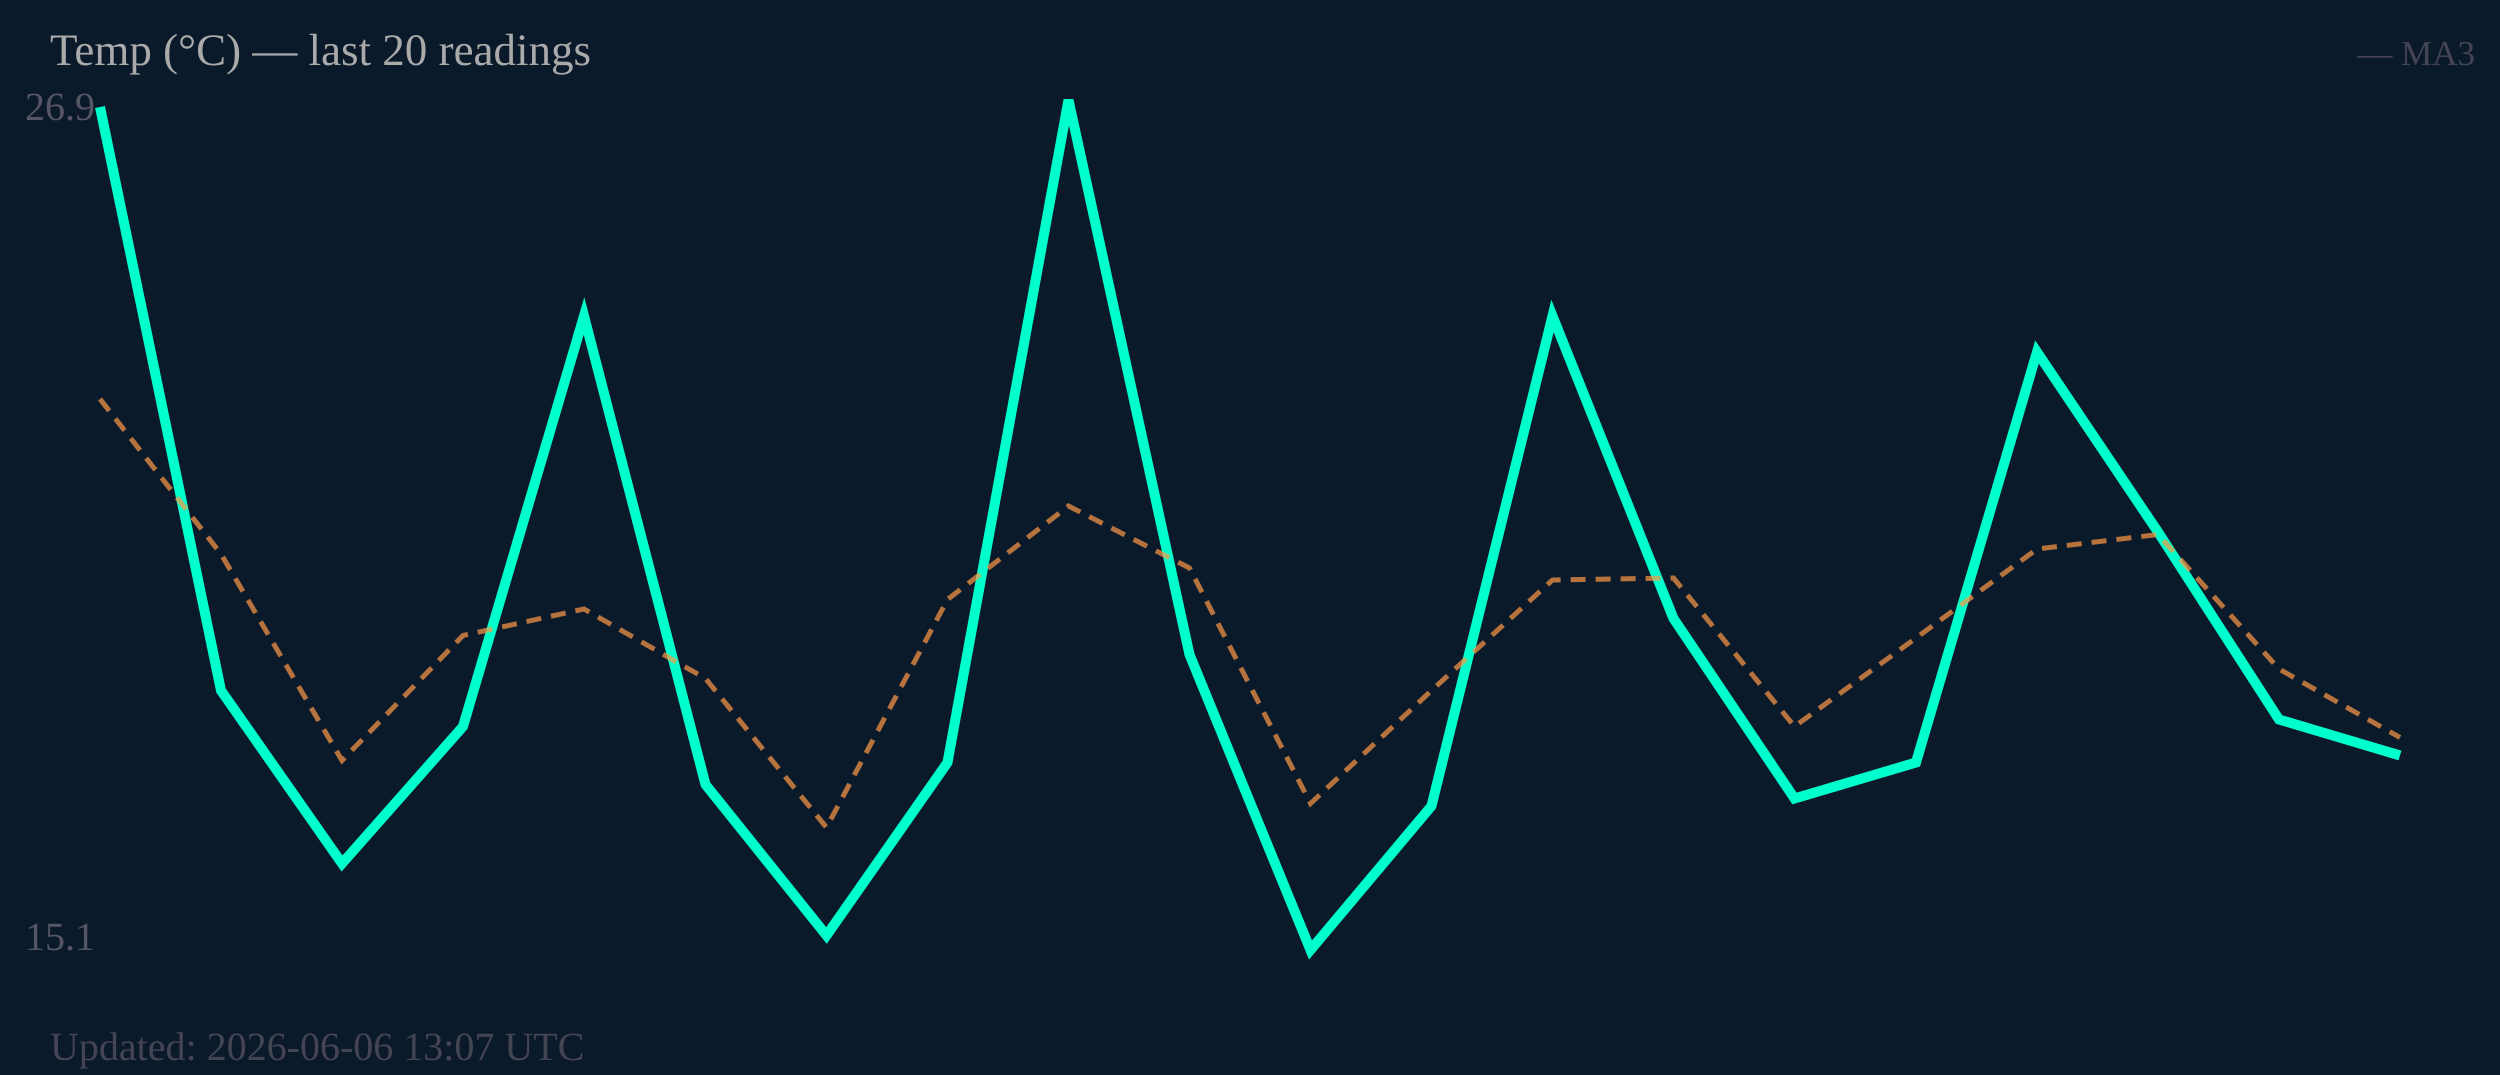
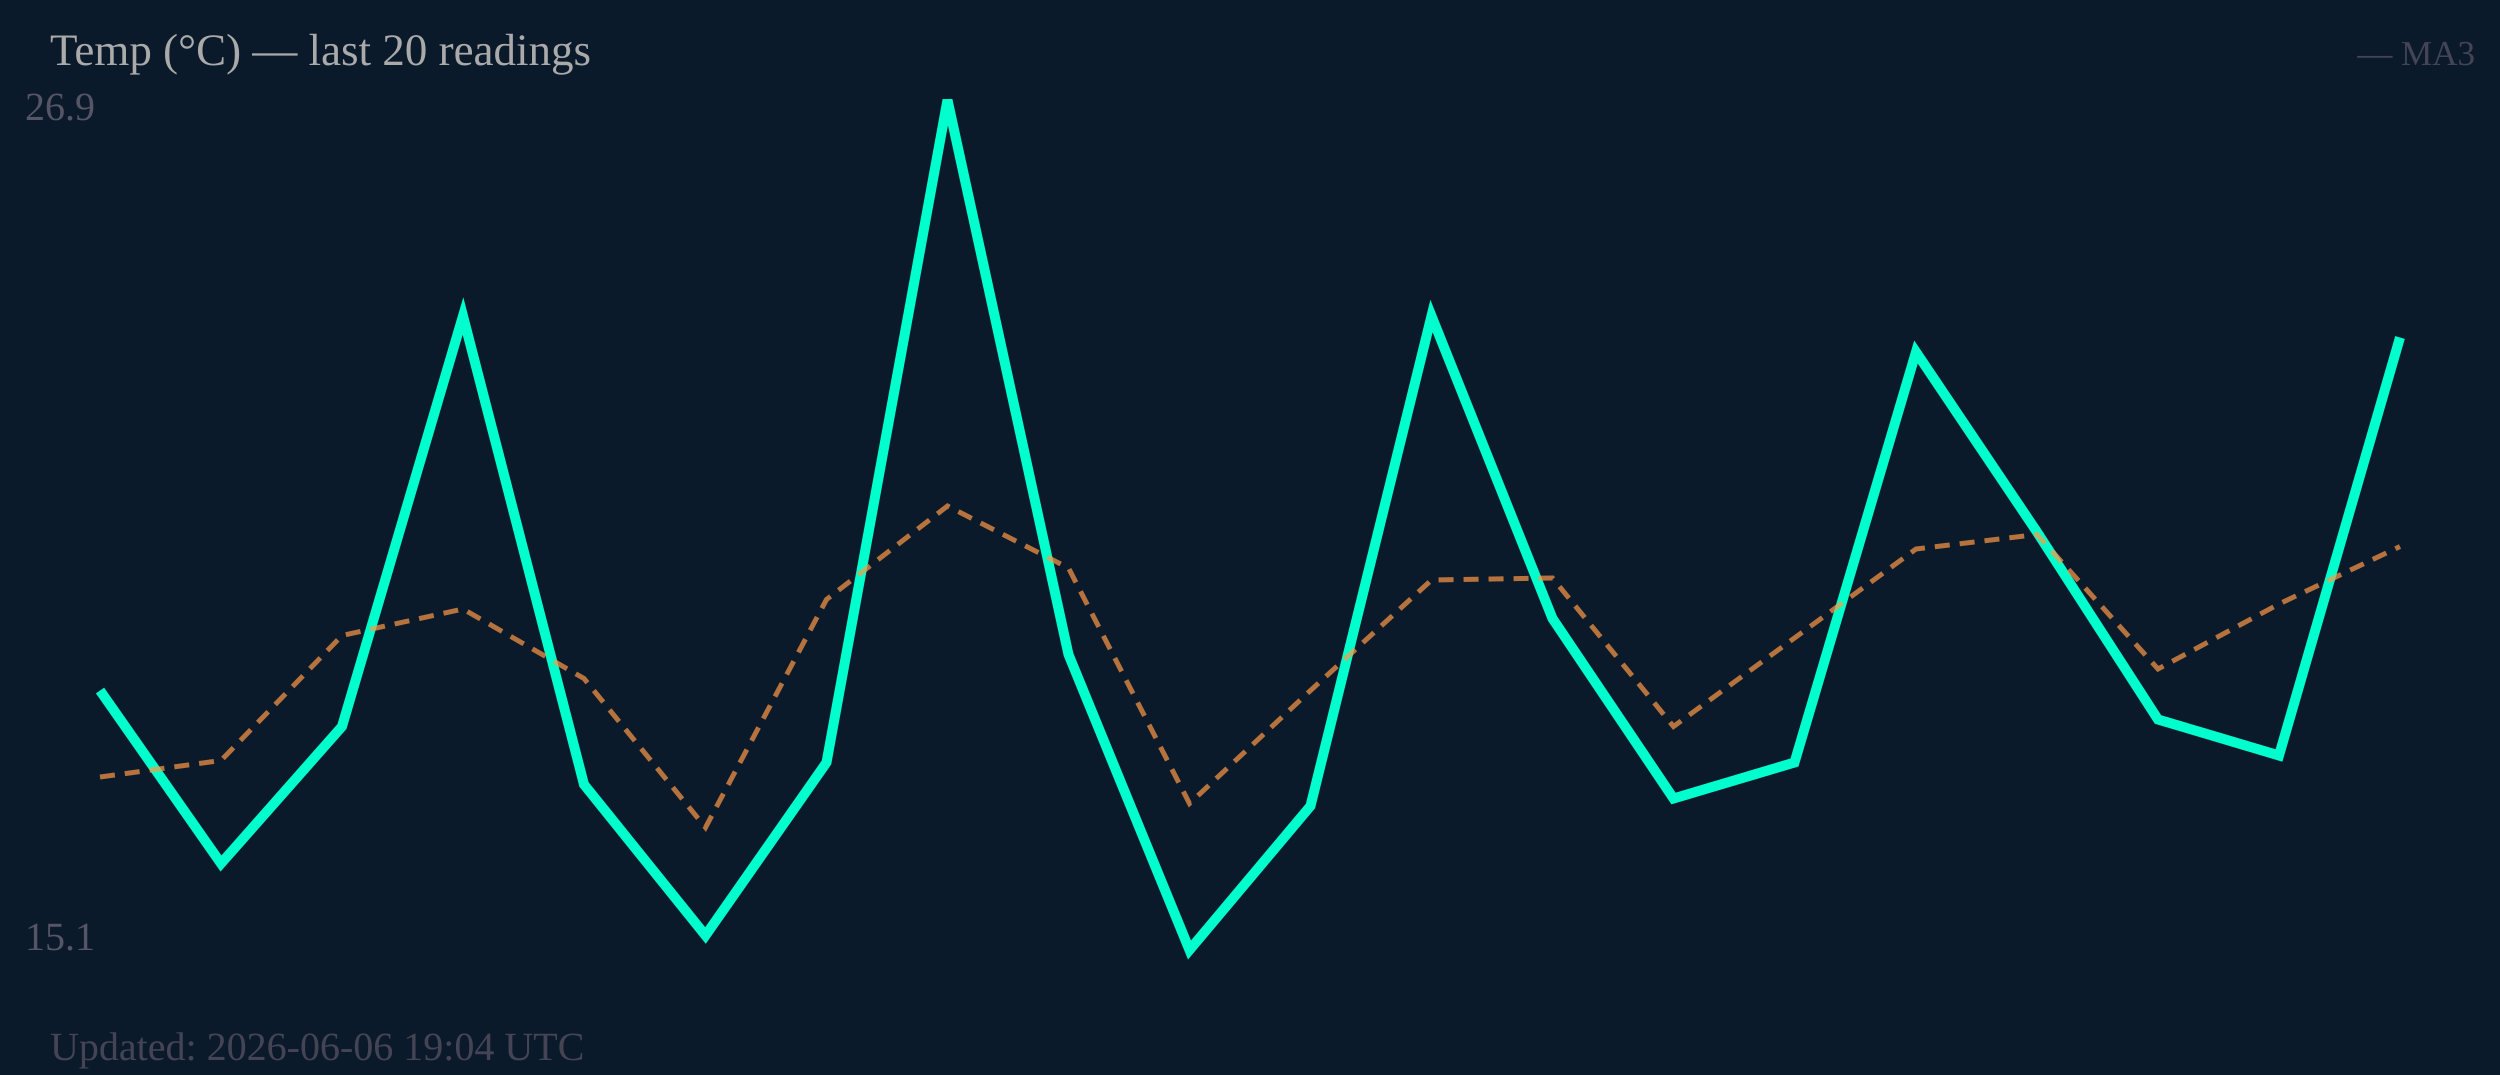
<svg xmlns="http://www.w3.org/2000/svg" width="500" height="215" viewBox="0 0 500 215">
  <rect width="500" height="215" fill="#0b1a2a" />
  <text x="5" y="24" font-size="8" fill="#556">26.9</text>
  <text x="5" y="190" font-size="8" fill="#556">15.1</text>
-   <polyline fill="none" stroke="#00ffcc" stroke-width="2" points="20.0,21.4 44.2,138.1 68.4,172.7 92.6,145.3 116.8,63.2 141.1,156.9 165.3,187.1 189.5,152.5 213.7,20.0 237.9,130.9 262.1,190.0 286.3,161.2 310.5,63.2 334.7,123.7 358.9,159.7 383.2,152.5 407.4,70.4 431.6,106.4 455.8,143.9 480.0,151.1" />
-   <polyline fill="none" stroke="#ff9944" stroke-width="1" stroke-dasharray="3,2" opacity="0.7" points="20.0,79.8 44.2,110.8 68.4,152.1 92.6,127.1 116.8,121.8 141.1,135.7 165.3,165.5 189.5,119.9 213.7,101.2 237.9,113.6 262.1,160.7 286.3,138.1 310.5,116.0 334.7,115.6 358.9,145.3 383.2,127.6 407.4,109.8 431.6,106.9 455.8,133.8 480.0,147.5" />
+   <polyline fill="none" stroke="#00ffcc" stroke-width="2" points="20.0,138.1 44.2,172.7 68.4,145.3 92.6,63.2 116.8,156.9 141.1,187.1 165.3,152.5 189.5,20.0 213.7,130.9 237.9,190.0 262.1,161.2 286.3,63.2 310.5,123.7 334.7,159.7 358.9,152.5 383.2,70.4 407.4,106.4 431.6,143.9 455.8,151.1 480.0,67.5" />
+   <polyline fill="none" stroke="#ff9944" stroke-width="1" stroke-dasharray="3,2" opacity="0.7" points="20.0,155.4 44.2,152.1 68.4,127.1 92.6,121.8 116.8,135.7 141.1,165.5 165.3,119.9 189.5,101.2 213.7,113.6 237.9,160.7 262.1,138.1 286.3,116.0 310.5,115.6 334.7,145.3 358.9,127.6 383.2,109.8 407.4,106.9 431.6,133.8 455.8,120.8 480.0,109.3" />
  <text x="10" y="13" font-size="9" fill="#aaa">Temp (°C) — last 20 readings</text>
  <text x="495" y="13" font-size="7" fill="#445" text-anchor="end">— MA3</text>
-   <text x="10" y="212" font-size="8" fill="#445">Updated: 2026-06-06 13:07 UTC</text>
+   <text x="10" y="212" font-size="8" fill="#445">Updated: 2026-06-06 19:04 UTC</text>
</svg>
